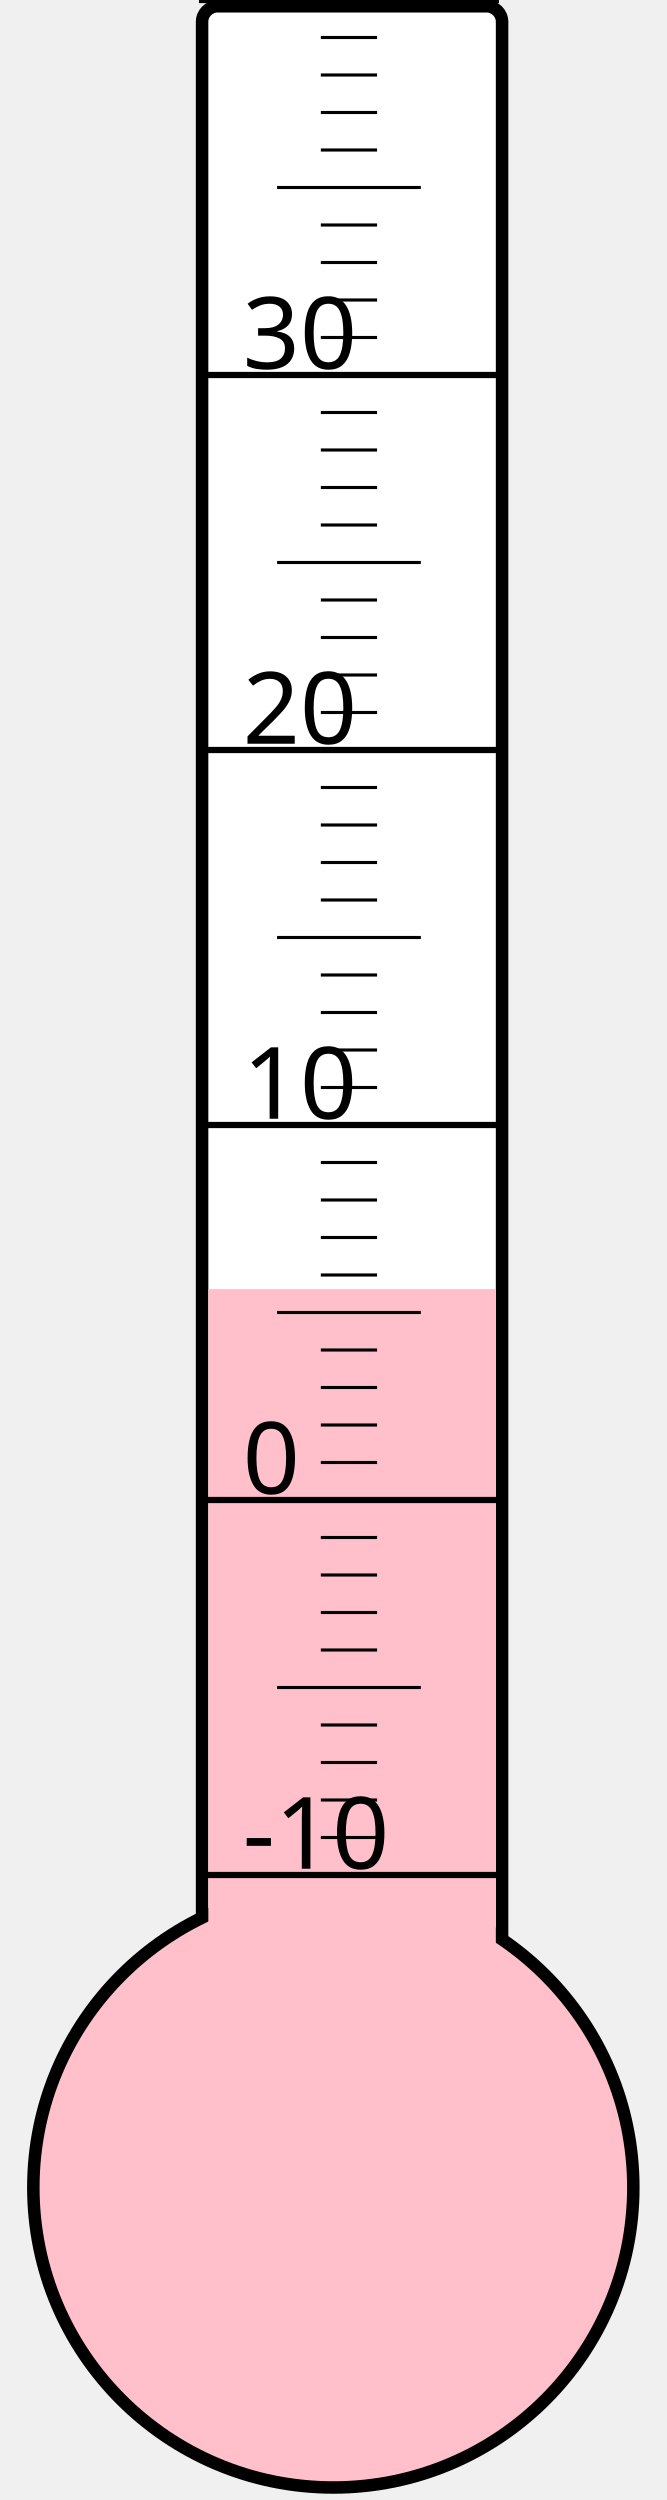
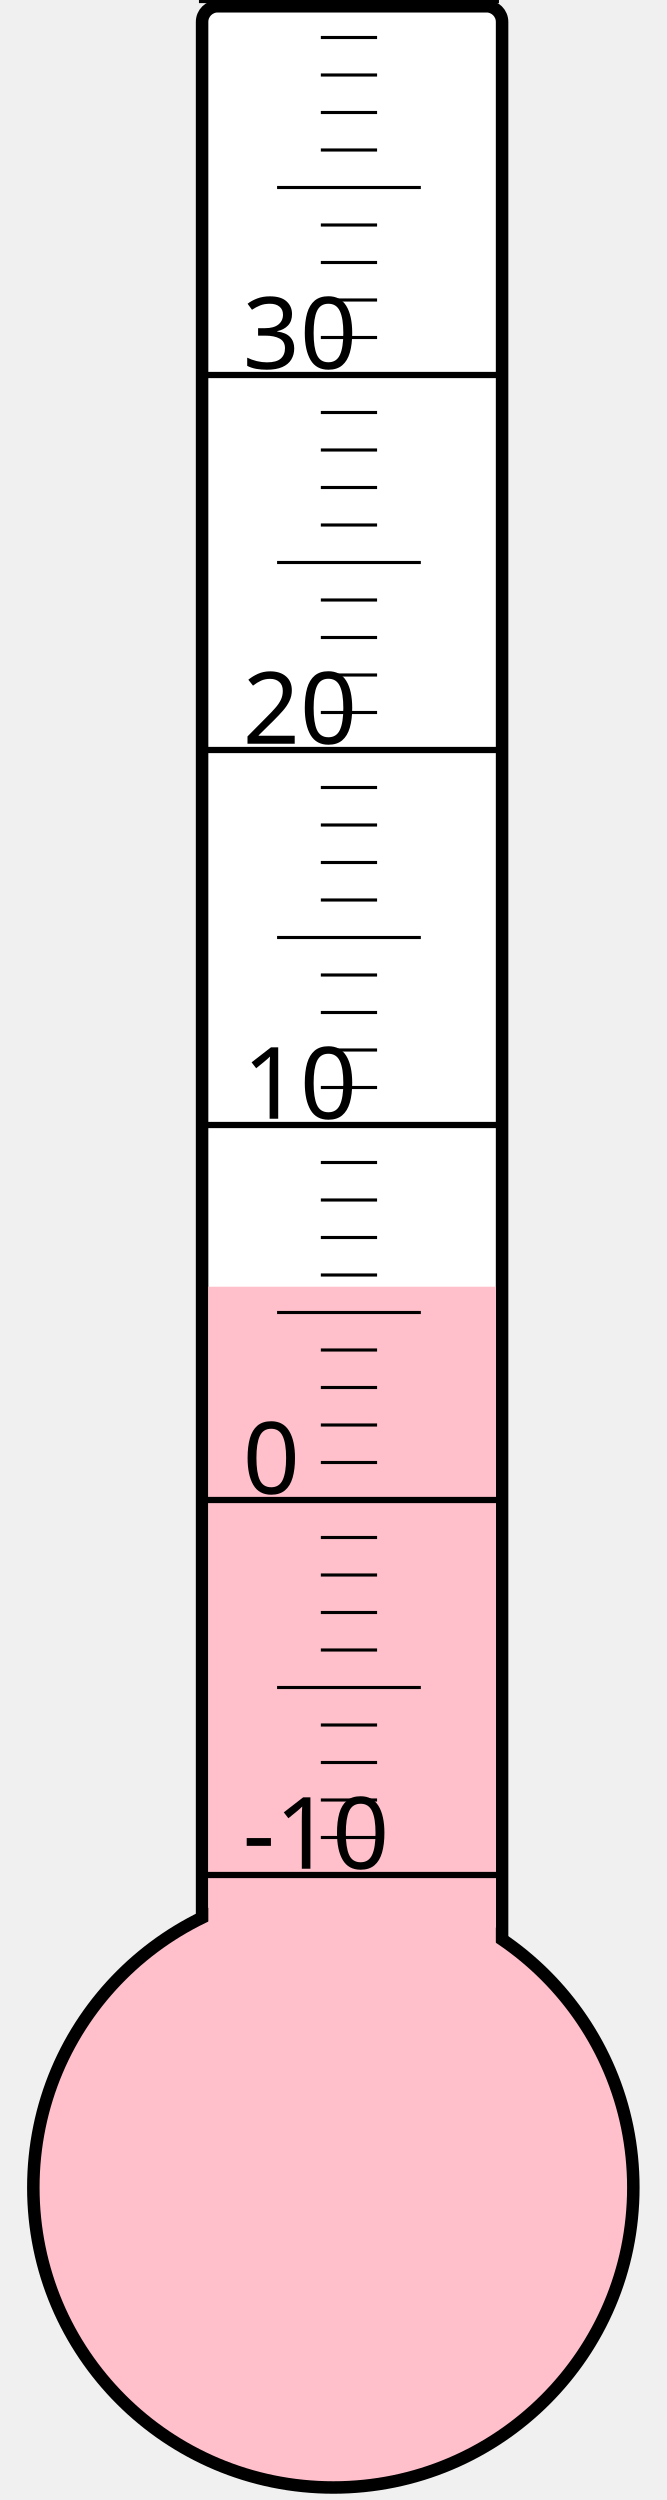
<svg xmlns="http://www.w3.org/2000/svg" width="40px" height="150px" viewBox="0 0 200 800">
  <rect width="200" height="800" x="0" y="0" style="fill: #ffffeb; fill-opacity: 0;" />
  <rect width="96" height="680" x="58" y="2" rx="5" ry="5" style="fill: white; fill-opacity: 1; stroke: black; stroke-width: 4;" />
  <circle cx="100" cy="700" r="96" style="fill: pink; stroke: black; stroke-width: 4;" />
-   <rect width="92" height="287.5" x="60" y="412.5" style="fill: pink; fill-opacity: 1; stroke-width: 0;" />
+   <rect width="92" height="288.25" x="60" y="411.75" style="fill: pink; fill-opacity: 1; stroke-width: 0;" />
  <text x="71" y="598" style="font-family: sans-serif; font-size: 24pt;">-10</text>
  <text x="71" y="478" style="font-family: sans-serif; font-size: 24pt;">0</text>
  <text x="71" y="358" style="font-family: sans-serif; font-size: 24pt;">10</text>
  <text x="71" y="238" style="font-family: sans-serif; font-size: 24pt;">20</text>
  <text x="71" y="118" style="font-family: sans-serif; font-size: 24pt;">30</text>
  <g style="stroke: black;">
    <line x1="57" y1="600" x2="153" y2="600" style="stroke-width: 2;" />
    <line x1="96" y1="588" x2="114" y2="588" style="stroke-width: 1;" />
    <line x1="96" y1="576" x2="114" y2="576" style="stroke-width: 1;" />
    <line x1="96" y1="564" x2="114" y2="564" style="stroke-width: 1;" />
    <line x1="96" y1="552" x2="114" y2="552" style="stroke-width: 1;" />
    <line x1="82" y1="540" x2="128" y2="540" style="stroke-width: 1;" />
    <line x1="96" y1="528" x2="114" y2="528" style="stroke-width: 1;" />
    <line x1="96" y1="516" x2="114" y2="516" style="stroke-width: 1;" />
    <line x1="96" y1="504" x2="114" y2="504" style="stroke-width: 1;" />
    <line x1="96" y1="492" x2="114" y2="492" style="stroke-width: 1;" />
    <line x1="57" y1="480" x2="153" y2="480" style="stroke-width: 2;" />
    <line x1="96" y1="468" x2="114" y2="468" style="stroke-width: 1;" />
    <line x1="96" y1="456" x2="114" y2="456" style="stroke-width: 1;" />
    <line x1="96" y1="444" x2="114" y2="444" style="stroke-width: 1;" />
    <line x1="96" y1="432" x2="114" y2="432" style="stroke-width: 1;" />
    <line x1="82" y1="420" x2="128" y2="420" style="stroke-width: 1;" />
    <line x1="96" y1="408" x2="114" y2="408" style="stroke-width: 1;" />
    <line x1="96" y1="396" x2="114" y2="396" style="stroke-width: 1;" />
    <line x1="96" y1="384" x2="114" y2="384" style="stroke-width: 1;" />
    <line x1="96" y1="372" x2="114" y2="372" style="stroke-width: 1;" />
    <line x1="57" y1="360" x2="153" y2="360" style="stroke-width: 2;" />
    <line x1="96" y1="348" x2="114" y2="348" style="stroke-width: 1;" />
    <line x1="96" y1="336" x2="114" y2="336" style="stroke-width: 1;" />
    <line x1="96" y1="324" x2="114" y2="324" style="stroke-width: 1;" />
    <line x1="96" y1="312" x2="114" y2="312" style="stroke-width: 1;" />
    <line x1="82" y1="300" x2="128" y2="300" style="stroke-width: 1;" />
    <line x1="96" y1="288" x2="114" y2="288" style="stroke-width: 1;" />
    <line x1="96" y1="276" x2="114" y2="276" style="stroke-width: 1;" />
    <line x1="96" y1="264" x2="114" y2="264" style="stroke-width: 1;" />
    <line x1="96" y1="252" x2="114" y2="252" style="stroke-width: 1;" />
    <line x1="57" y1="240" x2="153" y2="240" style="stroke-width: 2;" />
    <line x1="96" y1="228" x2="114" y2="228" style="stroke-width: 1;" />
    <line x1="96" y1="216" x2="114" y2="216" style="stroke-width: 1;" />
    <line x1="96" y1="204" x2="114" y2="204" style="stroke-width: 1;" />
    <line x1="96" y1="192" x2="114" y2="192" style="stroke-width: 1;" />
    <line x1="82" y1="180" x2="128" y2="180" style="stroke-width: 1;" />
    <line x1="96" y1="168" x2="114" y2="168" style="stroke-width: 1;" />
    <line x1="96" y1="156" x2="114" y2="156" style="stroke-width: 1;" />
    <line x1="96" y1="144" x2="114" y2="144" style="stroke-width: 1;" />
    <line x1="96" y1="132" x2="114" y2="132" style="stroke-width: 1;" />
    <line x1="57" y1="120" x2="153" y2="120" style="stroke-width: 2;" />
    <line x1="96" y1="108" x2="114" y2="108" style="stroke-width: 1;" />
    <line x1="96" y1="96" x2="114" y2="96" style="stroke-width: 1;" />
    <line x1="96" y1="84" x2="114" y2="84" style="stroke-width: 1;" />
    <line x1="96" y1="72" x2="114" y2="72" style="stroke-width: 1;" />
    <line x1="82" y1="60" x2="128" y2="60" style="stroke-width: 1;" />
    <line x1="96" y1="48" x2="114" y2="48" style="stroke-width: 1;" />
    <line x1="96" y1="36" x2="114" y2="36" style="stroke-width: 1;" />
    <line x1="96" y1="24" x2="114" y2="24" style="stroke-width: 1;" />
    <line x1="96" y1="12" x2="114" y2="12" style="stroke-width: 1;" />
    <line x1="57" y1="0" x2="153" y2="0" style="stroke-width: 2;" />
  </g>
</svg>
